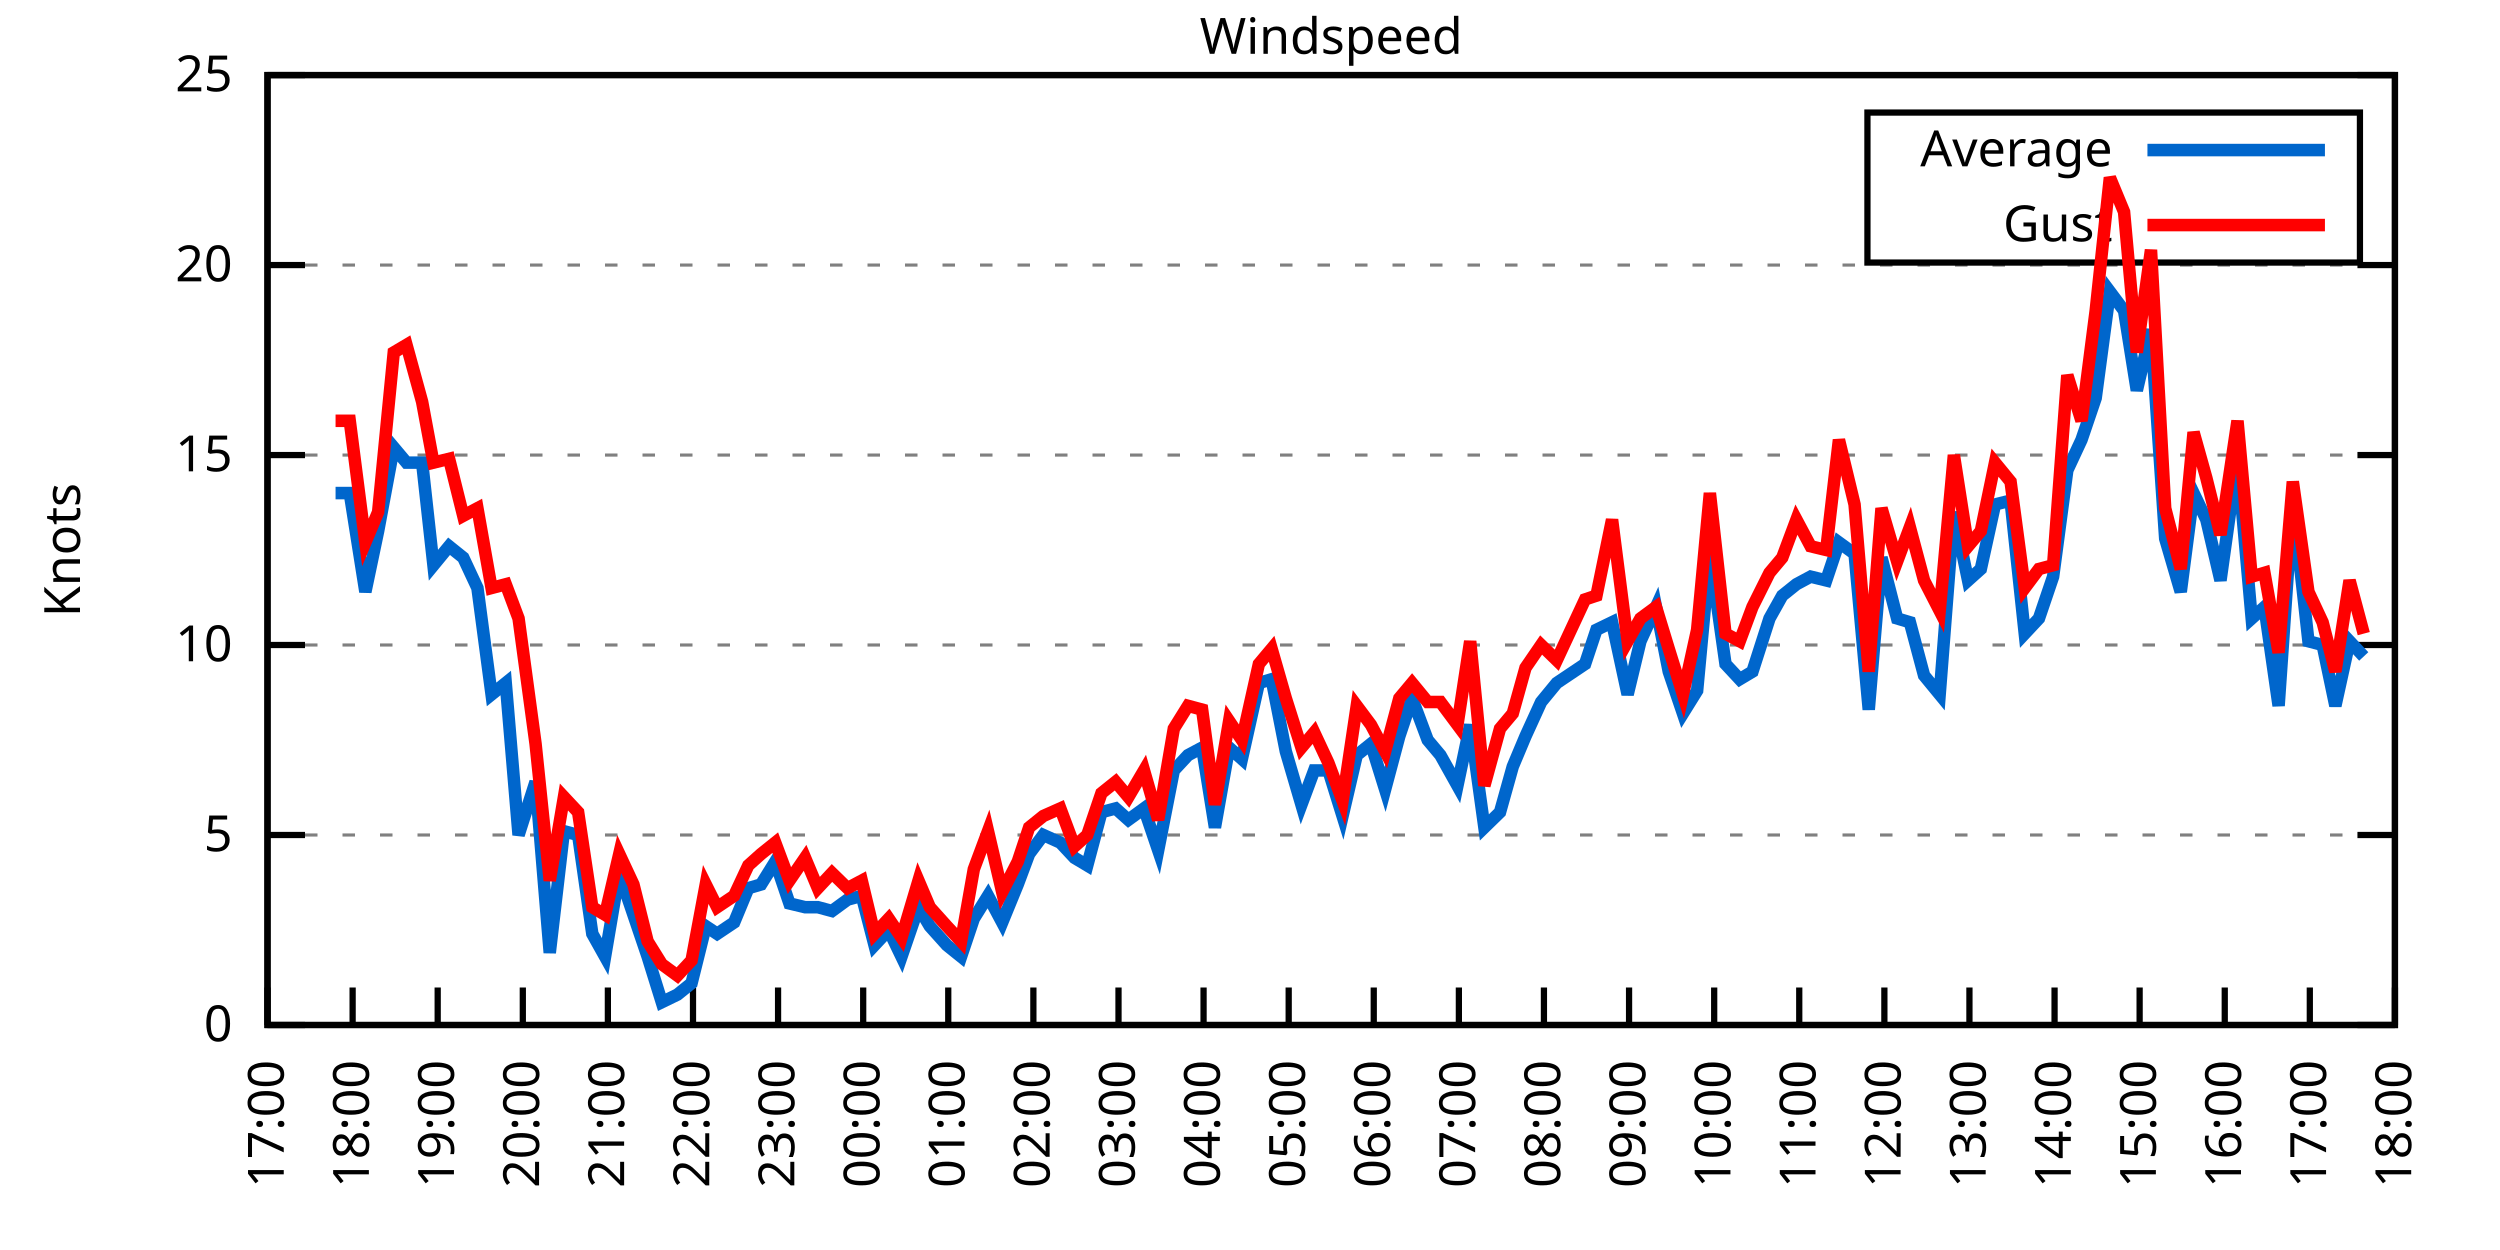
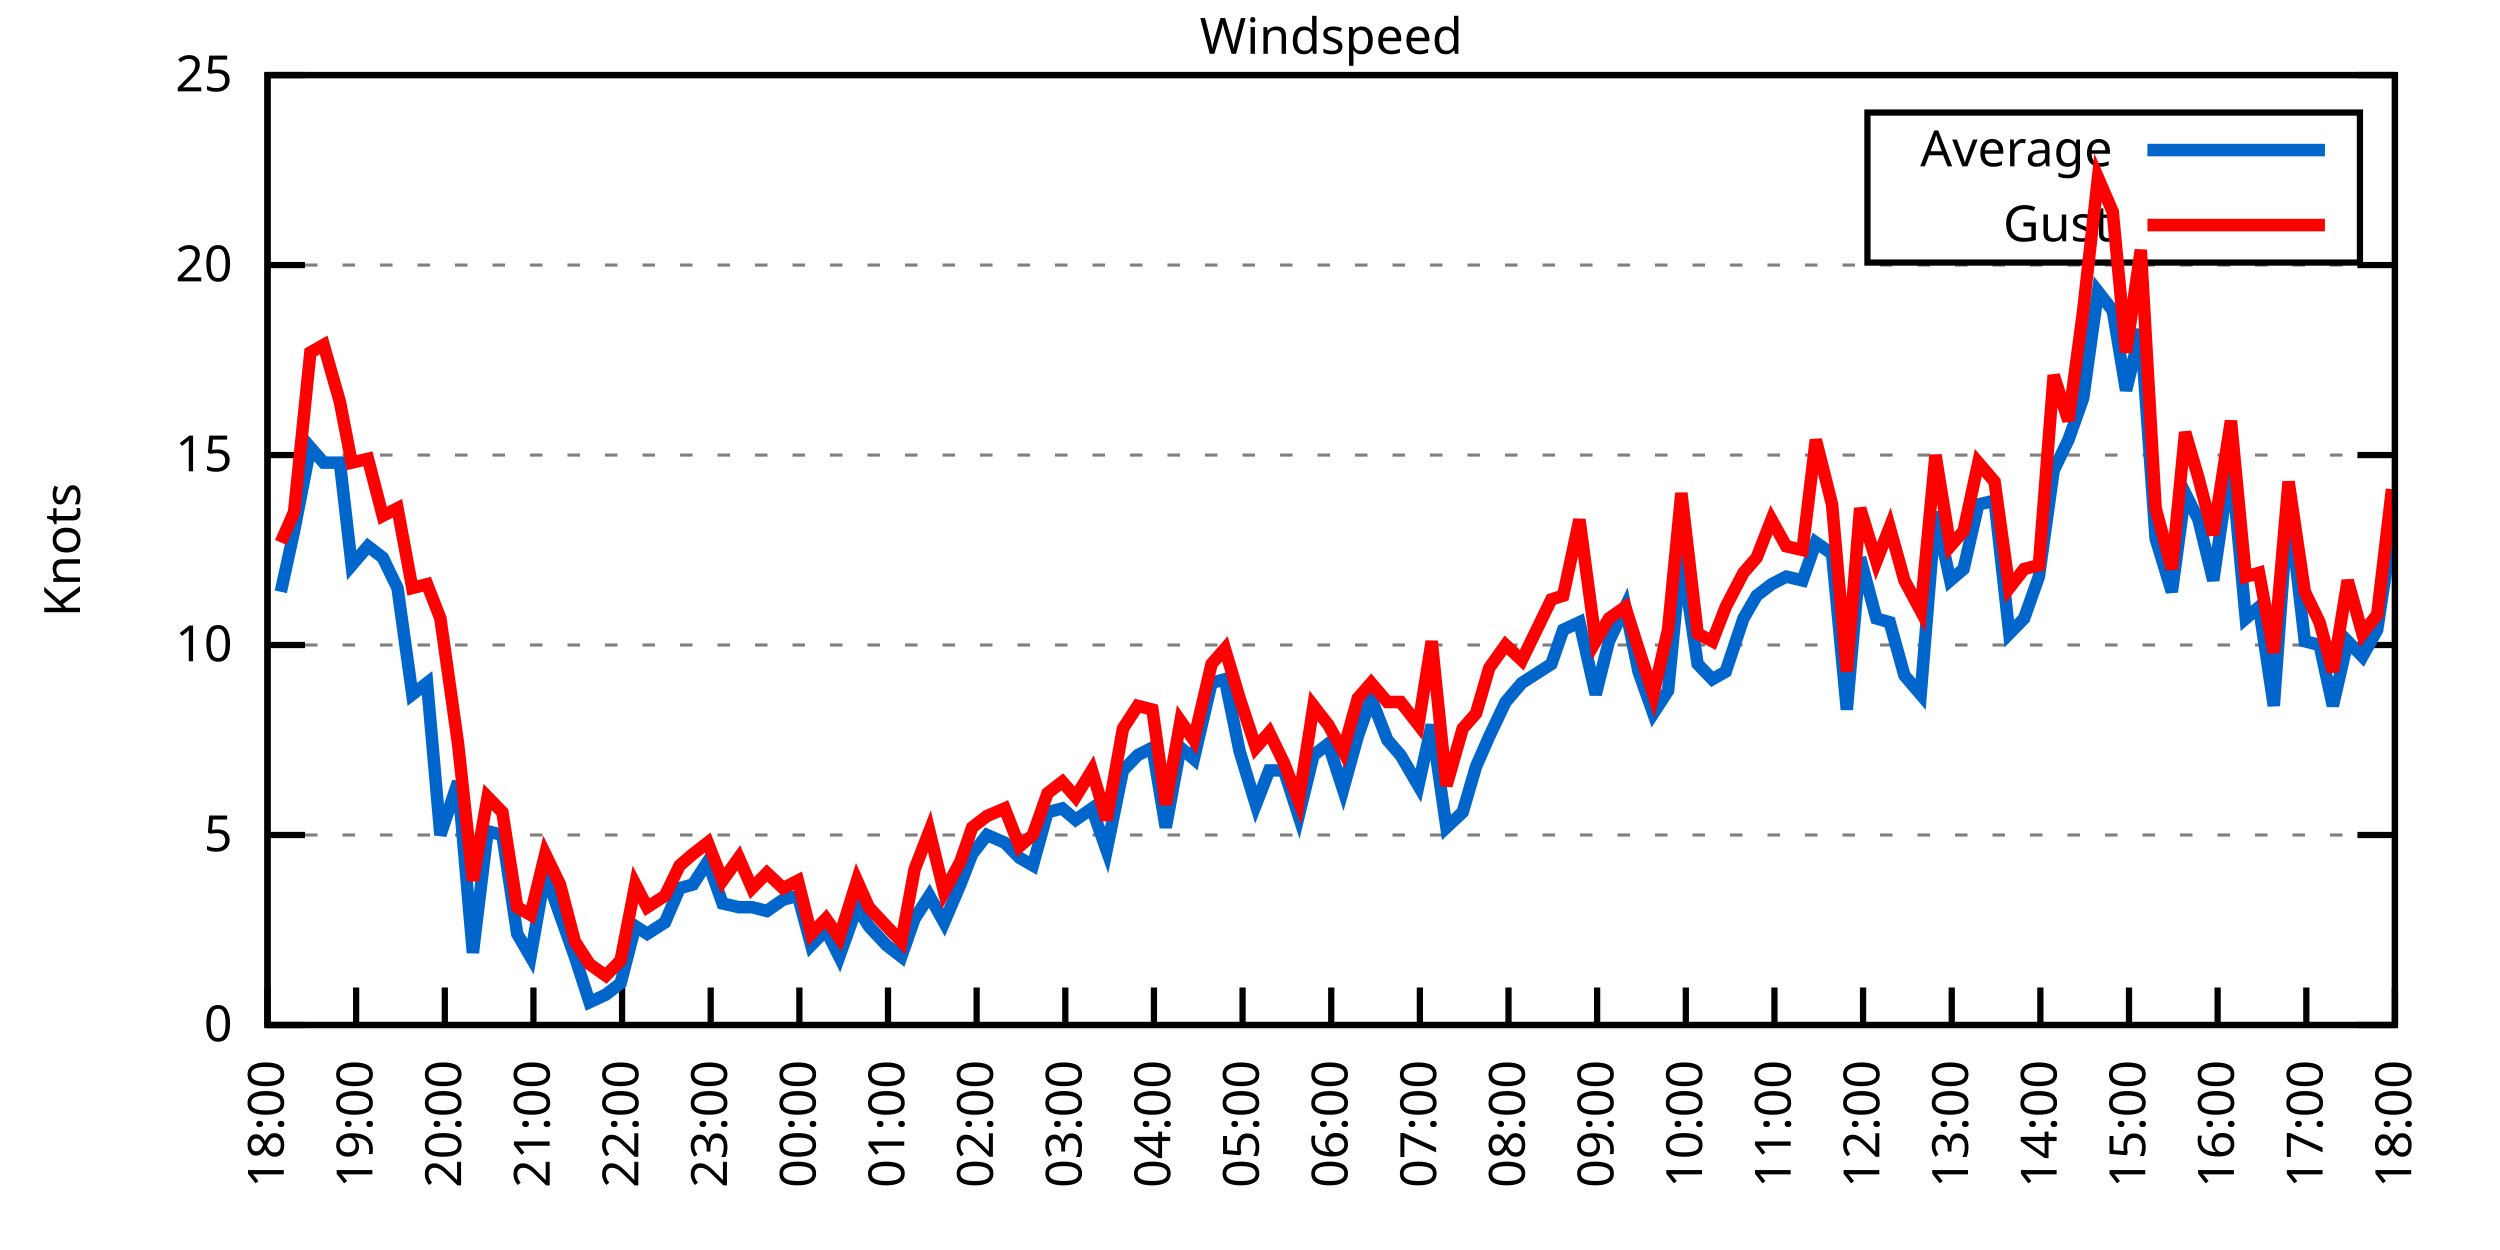
<svg xmlns="http://www.w3.org/2000/svg" xmlns:xlink="http://www.w3.org/1999/xlink" width="400" height="200" viewBox="0 0 400 200">
  <g id="gnuplot_canvas">
    <rect x="0" y="0" width="400" height="200" fill="none" />
    <defs>
      <circle id="gpDot" r="0.5" stroke-width="0.5" stroke="currentColor" />
      <path id="gpPt0" stroke-width="0.333" stroke="currentColor" d="M-1,0 h2 M0,-1 v2" />
      <path id="gpPt1" stroke-width="0.333" stroke="currentColor" d="M-1,-1 L1,1 M1,-1 L-1,1" />
      <path id="gpPt2" stroke-width="0.333" stroke="currentColor" d="M-1,0 L1,0 M0,-1 L0,1 M-1,-1 L1,1 M-1,1 L1,-1" />
      <rect id="gpPt3" stroke-width="0.333" stroke="currentColor" x="-1" y="-1" width="2" height="2" />
      <rect id="gpPt4" stroke-width="0.333" stroke="currentColor" fill="currentColor" x="-1" y="-1" width="2" height="2" />
      <circle id="gpPt5" stroke-width="0.333" stroke="currentColor" cx="0" cy="0" r="1" />
      <use xlink:href="#gpPt5" id="gpPt6" fill="currentColor" stroke="none" />
      <path id="gpPt7" stroke-width="0.333" stroke="currentColor" d="M0,-1.33 L-1.33,0.67 L1.33,0.67 z" />
      <use xlink:href="#gpPt7" id="gpPt8" fill="currentColor" stroke="none" />
      <use xlink:href="#gpPt7" id="gpPt9" stroke="currentColor" transform="rotate(180)" />
      <use xlink:href="#gpPt9" id="gpPt10" fill="currentColor" stroke="none" />
      <use xlink:href="#gpPt3" id="gpPt11" stroke="currentColor" transform="rotate(45)" />
      <use xlink:href="#gpPt11" id="gpPt12" fill="currentColor" stroke="none" />
      <path id="gpPt13" stroke-width="0.333" stroke="currentColor" d="M0,1.330 L1.265,0.411 L0.782,-1.067 L-0.782,-1.076 L-1.265,0.411 z" />
      <use xlink:href="#gpPt13" id="gpPt14" fill="currentColor" stroke="none" />
      <filter id="textbox" filterUnits="objectBoundingBox" x="0" y="0" height="1" width="1">
        <feFlood flood-color="white" flood-opacity="1" result="bgnd" />
        <feComposite in="SourceGraphic" in2="bgnd" operator="atop" />
      </filter>
      <filter id="greybox" filterUnits="objectBoundingBox" x="0" y="0" height="1" width="1">
        <feFlood flood-color="lightgrey" flood-opacity="1" result="grey" />
        <feComposite in="SourceGraphic" in2="grey" operator="atop" />
      </filter>
    </defs>
    <g fill="none" color="white" stroke="currentColor" stroke-width="1.00" stroke-linecap="butt" stroke-linejoin="miter">
</g>
    <g fill="none" color="black" stroke="currentColor" stroke-width="1.00" stroke-linecap="butt" stroke-linejoin="miter">
      <g stroke="none" shape-rendering="crispEdges">
        <polygon fill="rgb(255, 255, 255)" points="42.80,164.00 383.18,164.00 383.18,12.02 42.80,12.02 " />
      </g>
    </g>
    <g fill="none" color="black" stroke="currentColor" stroke-width="1.00" stroke-linecap="butt" stroke-linejoin="miter">
</g>
    <g fill="none" color="black" stroke="black" stroke-width="0.50" stroke-linecap="butt" stroke-linejoin="miter">
</g>
    <g fill="none" color="gray" stroke="currentColor" stroke-width="0.50" stroke-linecap="butt" stroke-linejoin="miter">
      <path stroke="gray" stroke-dasharray="2,4" class="gridline" d="M42.80,164.00 L383.19,164.00  " />
    </g>
    <g fill="none" color="gray" stroke="gray" stroke-width="1.00" stroke-linecap="butt" stroke-linejoin="miter">
</g>
    <g fill="none" color="black" stroke="currentColor" stroke-width="1.00" stroke-linecap="butt" stroke-linejoin="miter">
      <path stroke="black" d="M42.80,164.00 L48.80,164.00 M383.19,164.00 L377.19,164.00  " />
      <g transform="translate(37.20,166.60)" stroke="none" fill="black" font-family="Sans" font-size="8.00" text-anchor="end">
        <text>
          <tspan font-family="Sans"> 0</tspan>
        </text>
      </g>
    </g>
    <g fill="none" color="black" stroke="currentColor" stroke-width="1.00" stroke-linecap="butt" stroke-linejoin="miter">
</g>
    <g fill="none" color="black" stroke="black" stroke-width="0.50" stroke-linecap="butt" stroke-linejoin="miter">
</g>
    <g fill="none" color="gray" stroke="currentColor" stroke-width="0.50" stroke-linecap="butt" stroke-linejoin="miter">
      <path stroke="gray" stroke-dasharray="2,4" class="gridline" d="M42.80,133.60 L383.19,133.60  " />
    </g>
    <g fill="none" color="gray" stroke="gray" stroke-width="1.00" stroke-linecap="butt" stroke-linejoin="miter">
</g>
    <g fill="none" color="black" stroke="currentColor" stroke-width="1.00" stroke-linecap="butt" stroke-linejoin="miter">
      <path stroke="black" d="M42.80,133.60 L48.80,133.60 M383.19,133.60 L377.19,133.60  " />
      <g transform="translate(37.20,136.20)" stroke="none" fill="black" font-family="Sans" font-size="8.00" text-anchor="end">
        <text>
          <tspan font-family="Sans"> 5</tspan>
        </text>
      </g>
    </g>
    <g fill="none" color="black" stroke="currentColor" stroke-width="1.00" stroke-linecap="butt" stroke-linejoin="miter">
</g>
    <g fill="none" color="black" stroke="black" stroke-width="0.50" stroke-linecap="butt" stroke-linejoin="miter">
</g>
    <g fill="none" color="gray" stroke="currentColor" stroke-width="0.50" stroke-linecap="butt" stroke-linejoin="miter">
      <path stroke="gray" stroke-dasharray="2,4" class="gridline" d="M42.80,103.20 L383.19,103.20  " />
    </g>
    <g fill="none" color="gray" stroke="gray" stroke-width="1.00" stroke-linecap="butt" stroke-linejoin="miter">
</g>
    <g fill="none" color="black" stroke="currentColor" stroke-width="1.00" stroke-linecap="butt" stroke-linejoin="miter">
      <path stroke="black" d="M42.80,103.20 L48.80,103.20 M383.19,103.20 L377.19,103.20  " />
      <g transform="translate(37.20,105.80)" stroke="none" fill="black" font-family="Sans" font-size="8.00" text-anchor="end">
        <text>
          <tspan font-family="Sans"> 10</tspan>
        </text>
      </g>
    </g>
    <g fill="none" color="black" stroke="currentColor" stroke-width="1.00" stroke-linecap="butt" stroke-linejoin="miter">
</g>
    <g fill="none" color="black" stroke="black" stroke-width="0.50" stroke-linecap="butt" stroke-linejoin="miter">
</g>
    <g fill="none" color="gray" stroke="currentColor" stroke-width="0.50" stroke-linecap="butt" stroke-linejoin="miter">
      <path stroke="gray" stroke-dasharray="2,4" class="gridline" d="M42.80,72.81 L383.19,72.81  " />
    </g>
    <g fill="none" color="gray" stroke="gray" stroke-width="1.00" stroke-linecap="butt" stroke-linejoin="miter">
</g>
    <g fill="none" color="black" stroke="currentColor" stroke-width="1.00" stroke-linecap="butt" stroke-linejoin="miter">
      <path stroke="black" d="M42.80,72.81 L48.80,72.81 M383.19,72.81 L377.19,72.81  " />
      <g transform="translate(37.20,75.41)" stroke="none" fill="black" font-family="Sans" font-size="8.00" text-anchor="end">
        <text>
          <tspan font-family="Sans"> 15</tspan>
        </text>
      </g>
    </g>
    <g fill="none" color="black" stroke="currentColor" stroke-width="1.00" stroke-linecap="butt" stroke-linejoin="miter">
</g>
    <g fill="none" color="black" stroke="black" stroke-width="0.50" stroke-linecap="butt" stroke-linejoin="miter">
</g>
    <g fill="none" color="gray" stroke="currentColor" stroke-width="0.50" stroke-linecap="butt" stroke-linejoin="miter">
      <path stroke="gray" stroke-dasharray="2,4" class="gridline" d="M42.80,42.41 L383.19,42.41  " />
    </g>
    <g fill="none" color="gray" stroke="gray" stroke-width="1.00" stroke-linecap="butt" stroke-linejoin="miter">
</g>
    <g fill="none" color="black" stroke="currentColor" stroke-width="1.00" stroke-linecap="butt" stroke-linejoin="miter">
      <path stroke="black" d="M42.80,42.41 L48.80,42.41 M383.19,42.41 L377.19,42.41  " />
      <g transform="translate(37.20,45.01)" stroke="none" fill="black" font-family="Sans" font-size="8.00" text-anchor="end">
        <text>
          <tspan font-family="Sans"> 20</tspan>
        </text>
      </g>
    </g>
    <g fill="none" color="black" stroke="currentColor" stroke-width="1.00" stroke-linecap="butt" stroke-linejoin="miter">
</g>
    <g fill="none" color="black" stroke="black" stroke-width="0.50" stroke-linecap="butt" stroke-linejoin="miter">
</g>
    <g fill="none" color="gray" stroke="currentColor" stroke-width="0.50" stroke-linecap="butt" stroke-linejoin="miter">
      <path stroke="gray" stroke-dasharray="2,4" class="gridline" d="M42.80,12.01 L383.19,12.01  " />
    </g>
    <g fill="none" color="gray" stroke="gray" stroke-width="1.00" stroke-linecap="butt" stroke-linejoin="miter">
</g>
    <g fill="none" color="black" stroke="currentColor" stroke-width="1.00" stroke-linecap="butt" stroke-linejoin="miter">
      <path stroke="black" d="M42.80,12.01 L48.80,12.01 M383.19,12.01 L377.19,12.01  " />
      <g transform="translate(37.20,14.61)" stroke="none" fill="black" font-family="Sans" font-size="8.00" text-anchor="end">
        <text>
          <tspan font-family="Sans"> 25</tspan>
        </text>
      </g>
    </g>
    <g fill="none" color="black" stroke="currentColor" stroke-width="1.00" stroke-linecap="butt" stroke-linejoin="miter">
      <path stroke="black" d="M42.80,164.00 L42.80,158.00  " />
      <g transform="translate(45.40,169.60) rotate(270.00)" stroke="none" fill="black" font-family="Sans" font-size="8.00" text-anchor="end">
        <text>
-           <tspan font-family="Sans">17:00</tspan>
-         </text>
-       </g>
-     </g>
-     <g fill="none" color="black" stroke="currentColor" stroke-width="1.00" stroke-linecap="butt" stroke-linejoin="miter">
-       <path stroke="black" d="M56.42,164.00 L56.42,158.00  " />
-       <g transform="translate(59.02,169.60) rotate(270.00)" stroke="none" fill="black" font-family="Sans" font-size="8.00" text-anchor="end">
-         <text>
          <tspan font-family="Sans">18:00</tspan>
        </text>
      </g>
    </g>
    <g fill="none" color="black" stroke="currentColor" stroke-width="1.00" stroke-linecap="butt" stroke-linejoin="miter">
-       <path stroke="black" d="M70.03,164.00 L70.03,158.00  " />
-       <g transform="translate(72.63,169.60) rotate(270.00)" stroke="none" fill="black" font-family="Sans" font-size="8.00" text-anchor="end">
+       <path stroke="black" d="M56.98,164.00 L56.98,158.00  " />
+       <g transform="translate(59.58,169.60) rotate(270.00)" stroke="none" fill="black" font-family="Sans" font-size="8.00" text-anchor="end">
        <text>
          <tspan font-family="Sans">19:00</tspan>
        </text>
      </g>
    </g>
    <g fill="none" color="black" stroke="currentColor" stroke-width="1.00" stroke-linecap="butt" stroke-linejoin="miter">
-       <path stroke="black" d="M83.65,164.00 L83.65,158.00  " />
-       <g transform="translate(86.25,169.60) rotate(270.00)" stroke="none" fill="black" font-family="Sans" font-size="8.00" text-anchor="end">
+       <path stroke="black" d="M71.17,164.00 L71.17,158.00  " />
+       <g transform="translate(73.77,169.60) rotate(270.00)" stroke="none" fill="black" font-family="Sans" font-size="8.00" text-anchor="end">
        <text>
          <tspan font-family="Sans">20:00</tspan>
        </text>
      </g>
    </g>
    <g fill="none" color="black" stroke="currentColor" stroke-width="1.00" stroke-linecap="butt" stroke-linejoin="miter">
-       <path stroke="black" d="M97.26,164.00 L97.26,158.00  " />
-       <g transform="translate(99.86,169.60) rotate(270.00)" stroke="none" fill="black" font-family="Sans" font-size="8.00" text-anchor="end">
+       <path stroke="black" d="M85.35,164.00 L85.35,158.00  " />
+       <g transform="translate(87.95,169.60) rotate(270.00)" stroke="none" fill="black" font-family="Sans" font-size="8.00" text-anchor="end">
        <text>
          <tspan font-family="Sans">21:00</tspan>
        </text>
      </g>
    </g>
    <g fill="none" color="black" stroke="currentColor" stroke-width="1.00" stroke-linecap="butt" stroke-linejoin="miter">
-       <path stroke="black" d="M110.88,164.00 L110.88,158.00  " />
-       <g transform="translate(113.48,169.60) rotate(270.00)" stroke="none" fill="black" font-family="Sans" font-size="8.00" text-anchor="end">
+       <path stroke="black" d="M99.53,164.00 L99.53,158.00  " />
+       <g transform="translate(102.13,169.60) rotate(270.00)" stroke="none" fill="black" font-family="Sans" font-size="8.00" text-anchor="end">
        <text>
          <tspan font-family="Sans">22:00</tspan>
        </text>
      </g>
    </g>
    <g fill="none" color="black" stroke="currentColor" stroke-width="1.00" stroke-linecap="butt" stroke-linejoin="miter">
-       <path stroke="black" d="M124.49,164.00 L124.49,158.00  " />
-       <g transform="translate(127.09,169.60) rotate(270.00)" stroke="none" fill="black" font-family="Sans" font-size="8.00" text-anchor="end">
+       <path stroke="black" d="M113.71,164.00 L113.71,158.00  " />
+       <g transform="translate(116.31,169.60) rotate(270.00)" stroke="none" fill="black" font-family="Sans" font-size="8.00" text-anchor="end">
        <text>
          <tspan font-family="Sans">23:00</tspan>
        </text>
      </g>
    </g>
    <g fill="none" color="black" stroke="currentColor" stroke-width="1.00" stroke-linecap="butt" stroke-linejoin="miter">
-       <path stroke="black" d="M138.11,164.00 L138.11,158.00  " />
-       <g transform="translate(140.71,169.60) rotate(270.00)" stroke="none" fill="black" font-family="Sans" font-size="8.00" text-anchor="end">
+       <path stroke="black" d="M127.90,164.00 L127.90,158.00  " />
+       <g transform="translate(130.50,169.60) rotate(270.00)" stroke="none" fill="black" font-family="Sans" font-size="8.00" text-anchor="end">
        <text>
          <tspan font-family="Sans">00:00</tspan>
        </text>
      </g>
    </g>
    <g fill="none" color="black" stroke="currentColor" stroke-width="1.00" stroke-linecap="butt" stroke-linejoin="miter">
-       <path stroke="black" d="M151.72,164.00 L151.72,158.00  " />
-       <g transform="translate(154.32,169.60) rotate(270.00)" stroke="none" fill="black" font-family="Sans" font-size="8.00" text-anchor="end">
+       <path stroke="black" d="M142.08,164.00 L142.08,158.00  " />
+       <g transform="translate(144.68,169.60) rotate(270.00)" stroke="none" fill="black" font-family="Sans" font-size="8.00" text-anchor="end">
        <text>
          <tspan font-family="Sans">01:00</tspan>
        </text>
      </g>
    </g>
    <g fill="none" color="black" stroke="currentColor" stroke-width="1.00" stroke-linecap="butt" stroke-linejoin="miter">
-       <path stroke="black" d="M165.34,164.00 L165.34,158.00  " />
-       <g transform="translate(167.94,169.60) rotate(270.00)" stroke="none" fill="black" font-family="Sans" font-size="8.00" text-anchor="end">
+       <path stroke="black" d="M156.26,164.00 L156.26,158.00  " />
+       <g transform="translate(158.86,169.60) rotate(270.00)" stroke="none" fill="black" font-family="Sans" font-size="8.00" text-anchor="end">
        <text>
          <tspan font-family="Sans">02:00</tspan>
        </text>
      </g>
    </g>
    <g fill="none" color="black" stroke="currentColor" stroke-width="1.00" stroke-linecap="butt" stroke-linejoin="miter">
-       <path stroke="black" d="M178.96,164.00 L178.96,158.00  " />
-       <g transform="translate(181.56,169.60) rotate(270.00)" stroke="none" fill="black" font-family="Sans" font-size="8.00" text-anchor="end">
+       <path stroke="black" d="M170.45,164.00 L170.45,158.00  " />
+       <g transform="translate(173.05,169.60) rotate(270.00)" stroke="none" fill="black" font-family="Sans" font-size="8.00" text-anchor="end">
        <text>
          <tspan font-family="Sans">03:00</tspan>
        </text>
      </g>
    </g>
    <g fill="none" color="black" stroke="currentColor" stroke-width="1.00" stroke-linecap="butt" stroke-linejoin="miter">
-       <path stroke="black" d="M192.57,164.00 L192.57,158.00  " />
-       <g transform="translate(195.17,169.60) rotate(270.00)" stroke="none" fill="black" font-family="Sans" font-size="8.00" text-anchor="end">
+       <path stroke="black" d="M184.63,164.00 L184.63,158.00  " />
+       <g transform="translate(187.23,169.60) rotate(270.00)" stroke="none" fill="black" font-family="Sans" font-size="8.00" text-anchor="end">
        <text>
          <tspan font-family="Sans">04:00</tspan>
        </text>
      </g>
    </g>
    <g fill="none" color="black" stroke="currentColor" stroke-width="1.00" stroke-linecap="butt" stroke-linejoin="miter">
-       <path stroke="black" d="M206.19,164.00 L206.19,158.00  " />
-       <g transform="translate(208.79,169.60) rotate(270.00)" stroke="none" fill="black" font-family="Sans" font-size="8.00" text-anchor="end">
+       <path stroke="black" d="M198.81,164.00 L198.81,158.00  " />
+       <g transform="translate(201.41,169.60) rotate(270.00)" stroke="none" fill="black" font-family="Sans" font-size="8.00" text-anchor="end">
        <text>
          <tspan font-family="Sans">05:00</tspan>
        </text>
      </g>
    </g>
    <g fill="none" color="black" stroke="currentColor" stroke-width="1.00" stroke-linecap="butt" stroke-linejoin="miter">
-       <path stroke="black" d="M219.80,164.00 L219.80,158.00  " />
-       <g transform="translate(222.40,169.60) rotate(270.00)" stroke="none" fill="black" font-family="Sans" font-size="8.00" text-anchor="end">
+       <path stroke="black" d="M213.00,164.00 L213.00,158.00  " />
+       <g transform="translate(215.60,169.60) rotate(270.00)" stroke="none" fill="black" font-family="Sans" font-size="8.00" text-anchor="end">
        <text>
          <tspan font-family="Sans">06:00</tspan>
        </text>
      </g>
    </g>
    <g fill="none" color="black" stroke="currentColor" stroke-width="1.00" stroke-linecap="butt" stroke-linejoin="miter">
-       <path stroke="black" d="M233.42,164.00 L233.42,158.00  " />
-       <g transform="translate(236.02,169.60) rotate(270.00)" stroke="none" fill="black" font-family="Sans" font-size="8.00" text-anchor="end">
+       <path stroke="black" d="M227.18,164.00 L227.18,158.00  " />
+       <g transform="translate(229.78,169.60) rotate(270.00)" stroke="none" fill="black" font-family="Sans" font-size="8.00" text-anchor="end">
        <text>
          <tspan font-family="Sans">07:00</tspan>
        </text>
      </g>
    </g>
    <g fill="none" color="black" stroke="currentColor" stroke-width="1.00" stroke-linecap="butt" stroke-linejoin="miter">
-       <path stroke="black" d="M247.03,164.00 L247.03,158.00  " />
-       <g transform="translate(249.63,169.60) rotate(270.00)" stroke="none" fill="black" font-family="Sans" font-size="8.00" text-anchor="end">
+       <path stroke="black" d="M241.36,164.00 L241.36,158.00  " />
+       <g transform="translate(243.96,169.60) rotate(270.00)" stroke="none" fill="black" font-family="Sans" font-size="8.00" text-anchor="end">
        <text>
          <tspan font-family="Sans">08:00</tspan>
        </text>
      </g>
    </g>
    <g fill="none" color="black" stroke="currentColor" stroke-width="1.00" stroke-linecap="butt" stroke-linejoin="miter">
-       <path stroke="black" d="M260.65,164.00 L260.65,158.00  " />
-       <g transform="translate(263.25,169.60) rotate(270.00)" stroke="none" fill="black" font-family="Sans" font-size="8.00" text-anchor="end">
+       <path stroke="black" d="M255.54,164.00 L255.54,158.00  " />
+       <g transform="translate(258.14,169.60) rotate(270.00)" stroke="none" fill="black" font-family="Sans" font-size="8.00" text-anchor="end">
        <text>
          <tspan font-family="Sans">09:00</tspan>
        </text>
      </g>
    </g>
    <g fill="none" color="black" stroke="currentColor" stroke-width="1.00" stroke-linecap="butt" stroke-linejoin="miter">
-       <path stroke="black" d="M274.27,164.00 L274.27,158.00  " />
-       <g transform="translate(276.87,169.60) rotate(270.00)" stroke="none" fill="black" font-family="Sans" font-size="8.00" text-anchor="end">
+       <path stroke="black" d="M269.73,164.00 L269.73,158.00  " />
+       <g transform="translate(272.33,169.60) rotate(270.00)" stroke="none" fill="black" font-family="Sans" font-size="8.00" text-anchor="end">
        <text>
          <tspan font-family="Sans">10:00</tspan>
        </text>
      </g>
    </g>
    <g fill="none" color="black" stroke="currentColor" stroke-width="1.00" stroke-linecap="butt" stroke-linejoin="miter">
-       <path stroke="black" d="M287.88,164.00 L287.88,158.00  " />
-       <g transform="translate(290.48,169.60) rotate(270.00)" stroke="none" fill="black" font-family="Sans" font-size="8.00" text-anchor="end">
+       <path stroke="black" d="M283.91,164.00 L283.91,158.00  " />
+       <g transform="translate(286.51,169.60) rotate(270.00)" stroke="none" fill="black" font-family="Sans" font-size="8.00" text-anchor="end">
        <text>
          <tspan font-family="Sans">11:00</tspan>
        </text>
      </g>
    </g>
    <g fill="none" color="black" stroke="currentColor" stroke-width="1.00" stroke-linecap="butt" stroke-linejoin="miter">
-       <path stroke="black" d="M301.50,164.00 L301.50,158.00  " />
-       <g transform="translate(304.10,169.60) rotate(270.00)" stroke="none" fill="black" font-family="Sans" font-size="8.00" text-anchor="end">
+       <path stroke="black" d="M298.09,164.00 L298.09,158.00  " />
+       <g transform="translate(300.69,169.60) rotate(270.00)" stroke="none" fill="black" font-family="Sans" font-size="8.00" text-anchor="end">
        <text>
          <tspan font-family="Sans">12:00</tspan>
        </text>
      </g>
    </g>
    <g fill="none" color="black" stroke="currentColor" stroke-width="1.00" stroke-linecap="butt" stroke-linejoin="miter">
-       <path stroke="black" d="M315.11,164.00 L315.11,158.00  " />
-       <g transform="translate(317.71,169.60) rotate(270.00)" stroke="none" fill="black" font-family="Sans" font-size="8.00" text-anchor="end">
+       <path stroke="black" d="M312.28,164.00 L312.28,158.00  " />
+       <g transform="translate(314.88,169.60) rotate(270.00)" stroke="none" fill="black" font-family="Sans" font-size="8.00" text-anchor="end">
        <text>
          <tspan font-family="Sans">13:00</tspan>
        </text>
      </g>
    </g>
    <g fill="none" color="black" stroke="currentColor" stroke-width="1.00" stroke-linecap="butt" stroke-linejoin="miter">
-       <path stroke="black" d="M328.73,164.00 L328.73,158.00  " />
-       <g transform="translate(331.33,169.60) rotate(270.00)" stroke="none" fill="black" font-family="Sans" font-size="8.00" text-anchor="end">
+       <path stroke="black" d="M326.46,164.00 L326.46,158.00  " />
+       <g transform="translate(329.06,169.60) rotate(270.00)" stroke="none" fill="black" font-family="Sans" font-size="8.00" text-anchor="end">
        <text>
          <tspan font-family="Sans">14:00</tspan>
        </text>
      </g>
    </g>
    <g fill="none" color="black" stroke="currentColor" stroke-width="1.00" stroke-linecap="butt" stroke-linejoin="miter">
-       <path stroke="black" d="M342.34,164.00 L342.34,158.00  " />
-       <g transform="translate(344.94,169.60) rotate(270.00)" stroke="none" fill="black" font-family="Sans" font-size="8.00" text-anchor="end">
+       <path stroke="black" d="M340.64,164.00 L340.64,158.00  " />
+       <g transform="translate(343.24,169.60) rotate(270.00)" stroke="none" fill="black" font-family="Sans" font-size="8.00" text-anchor="end">
        <text>
          <tspan font-family="Sans">15:00</tspan>
        </text>
      </g>
    </g>
    <g fill="none" color="black" stroke="currentColor" stroke-width="1.00" stroke-linecap="butt" stroke-linejoin="miter">
-       <path stroke="black" d="M355.96,164.00 L355.96,158.00  " />
-       <g transform="translate(358.56,169.60) rotate(270.00)" stroke="none" fill="black" font-family="Sans" font-size="8.00" text-anchor="end">
+       <path stroke="black" d="M354.82,164.00 L354.82,158.00  " />
+       <g transform="translate(357.42,169.60) rotate(270.00)" stroke="none" fill="black" font-family="Sans" font-size="8.00" text-anchor="end">
        <text>
          <tspan font-family="Sans">16:00</tspan>
        </text>
      </g>
    </g>
    <g fill="none" color="black" stroke="currentColor" stroke-width="1.00" stroke-linecap="butt" stroke-linejoin="miter">
-       <path stroke="black" d="M369.57,164.00 L369.57,158.00  " />
-       <g transform="translate(372.17,169.60) rotate(270.00)" stroke="none" fill="black" font-family="Sans" font-size="8.00" text-anchor="end">
+       <path stroke="black" d="M369.01,164.00 L369.01,158.00  " />
+       <g transform="translate(371.61,169.60) rotate(270.00)" stroke="none" fill="black" font-family="Sans" font-size="8.00" text-anchor="end">
        <text>
          <tspan font-family="Sans">17:00</tspan>
        </text>
      </g>
    </g>
    <g fill="none" color="black" stroke="currentColor" stroke-width="1.00" stroke-linecap="butt" stroke-linejoin="miter">
      <path stroke="black" d="M383.19,164.00 L383.19,158.00  " />
      <g transform="translate(385.79,169.60) rotate(270.00)" stroke="none" fill="black" font-family="Sans" font-size="8.00" text-anchor="end">
        <text>
          <tspan font-family="Sans">18:00</tspan>
        </text>
      </g>
    </g>
    <g fill="none" color="black" stroke="currentColor" stroke-width="1.00" stroke-linecap="butt" stroke-linejoin="miter">
</g>
    <g fill="none" color="black" stroke="currentColor" stroke-width="1.00" stroke-linecap="butt" stroke-linejoin="miter">
      <path stroke="black" d="M42.80,12.01 L42.80,164.00 L383.19,164.00 L383.19,12.01 L42.80,12.01 Z  " />
    </g>
    <g fill="none" color="black" stroke="currentColor" stroke-width="1.00" stroke-linecap="butt" stroke-linejoin="miter">
</g>
    <g fill="none" color="black" stroke="currentColor" stroke-width="1.00" stroke-linecap="butt" stroke-linejoin="miter">
      <path stroke="black" d="M298.79,42.01 L298.79,18.01 L377.59,18.01 L377.59,42.01 L298.79,42.01 Z  " />
    </g>
    <g id="Windspeed_plot_1">
      <g fill="none" color="white" stroke="black" stroke-width="2.00" stroke-linecap="butt" stroke-linejoin="miter">
</g>
      <g fill="none" color="black" stroke="currentColor" stroke-width="2.00" stroke-linecap="butt" stroke-linejoin="miter">
        <g transform="translate(337.99,26.61)" stroke="none" fill="black" font-family="Sans" font-size="8.00" text-anchor="end">
          <text>
            <tspan font-family="Sans">Average</tspan>
          </text>
        </g>
      </g>
      <g fill="none" color="black" stroke="currentColor" stroke-width="2.00" stroke-linecap="butt" stroke-linejoin="miter">
-         <path stroke="rgb(  0, 102, 204)" d="M343.59,24.01 L371.99,24.01 M53.69,78.89 L55.96,78.89 L58.46,94.69 L60.50,84.97 L63.00,71.59 L65.04,74.02   L67.54,74.02 L69.35,90.44 L71.85,87.40 L74.12,89.22 L76.39,94.08 L78.65,111.11 L80.92,109.28 L82.97,133.60   L85.69,125.09 L87.96,152.45 L90.23,132.99 L92.50,133.60 L94.77,149.41 L96.81,153.06 L99.08,139.68 L101.35,146.37   L103.62,153.06 L105.89,160.35 L108.38,159.14 L110.65,157.31 L112.92,148.19 L114.74,149.41 L117.46,147.59 L119.73,142.11   L121.77,141.51 L124.04,137.86 L126.31,144.55 L128.81,145.15 L130.85,145.15 L133.12,145.76 L135.61,143.94 L137.88,143.33   L139.92,151.23 L142.19,148.80 L144.24,153.06 L146.96,145.15 L148.77,148.19 L151.50,151.23 L153.77,153.06 L155.81,146.98   L158.08,143.33 L160.35,147.59 L162.84,141.51 L164.66,136.64 L166.93,133.60 L169.65,134.82 L171.92,137.25 L173.96,138.47   L176.23,129.95 L178.50,129.35 L180.54,131.17 L183.04,129.35 L185.31,136.03 L187.81,123.27 L190.08,120.83 L192.34,119.62   L194.39,132.39 L196.66,119.62 L198.70,121.44 L201.42,109.28 L203.46,108.68 L205.73,120.23 L208.23,128.74 L210.27,123.27   L212.54,123.27 L214.81,130.56 L217.08,120.83 L219.35,119.01 L221.62,126.31 L223.89,117.80 L225.93,111.72 L228.43,118.40   L230.47,120.83 L233.19,125.70 L235.23,115.97 L237.50,132.39 L240.00,129.95 L242.04,122.66 L244.08,117.80 L246.58,112.32   L249.08,109.28 L253.61,106.24 L255.43,100.77 L257.93,99.56 L260.42,111.11 L262.47,102.60 L264.96,97.12 L267.00,107.46   L269.27,114.15 L271.54,110.50 L273.58,88.61 L276.08,106.24 L278.35,108.68 L280.39,107.46 L283.12,98.95 L285.16,95.30   L287.43,93.48 L289.70,92.26 L292.19,92.87 L294.23,86.79 L296.73,88.61 L299.00,113.54 L301.04,89.22 L303.54,98.95   L305.58,99.56 L307.85,108.07 L310.35,111.11 L312.62,81.93 L314.89,92.87 L316.93,91.04 L319.20,80.71 L321.69,80.10   L323.96,101.38 L326.23,98.95 L328.50,92.26 L330.77,75.24 L333.04,70.37 L335.31,63.69 L337.58,46.66 L339.85,49.70   L341.89,62.47 L344.16,52.74 L346.43,86.18 L348.92,94.69 L350.97,78.89 L353.01,83.14 L355.28,92.87 L358.00,73.41   L360.27,98.95 L362.31,97.12 L364.58,112.93 L366.85,80.10 L369.35,102.60 L371.62,103.20 L373.66,112.93 L375.93,102.60   L378.20,105.03  " />
+         <path stroke="rgb(  0, 102, 204)" d="M343.59,24.01 L371.99,24.01 M44.93,94.69 L47.05,84.97 L49.66,71.59 L51.78,74.02 L54.38,74.02 L56.27,90.44   L58.87,87.40 L61.24,89.22 L63.60,94.08 L65.97,111.11 L68.33,109.28 L70.46,133.60 L73.29,125.09 L75.66,152.45   L78.02,132.99 L80.38,133.60 L82.75,149.41 L84.88,153.06 L87.24,139.68 L89.60,146.37 L91.97,153.06 L94.33,160.35   L96.93,159.14 L99.30,157.31 L101.66,148.19 L103.55,149.41 L106.39,147.59 L108.75,142.11 L110.88,141.51 L113.24,137.86   L115.61,144.55 L118.21,145.15 L120.33,145.15 L122.70,145.76 L125.30,143.94 L127.66,143.33 L129.79,151.23 L132.15,148.80   L134.28,153.06 L137.12,145.15 L139.01,148.19 L141.84,151.23 L144.21,153.06 L146.34,146.98 L148.70,143.33 L151.06,147.59   L153.66,141.51 L155.55,136.64 L157.92,133.60 L160.75,134.82 L163.12,137.25 L165.25,138.47 L167.61,129.95 L169.97,129.35   L172.10,131.17 L174.70,129.35 L177.06,136.03 L179.67,123.27 L182.03,120.83 L184.39,119.62 L186.52,132.39 L188.88,119.62   L191.01,121.44 L193.85,109.28 L195.98,108.68 L198.34,120.23 L200.94,128.74 L203.07,123.27 L205.43,123.27 L207.79,130.56   L210.16,120.83 L212.52,119.01 L214.89,126.31 L217.25,117.80 L219.38,111.72 L221.98,118.40 L224.10,120.83 L226.94,125.70   L229.07,115.97 L231.43,132.39 L234.03,129.95 L236.16,122.66 L238.29,117.80 L240.89,112.32 L243.49,109.28 L248.22,106.24   L250.11,100.77 L252.71,99.56 L255.31,111.11 L257.43,102.60 L260.04,97.12 L262.16,107.46 L264.53,114.15 L266.89,110.50   L269.02,88.61 L271.62,106.24 L273.98,108.68 L276.11,107.46 L278.95,98.95 L281.07,95.30 L283.44,93.48 L285.80,92.26   L288.40,92.87 L290.53,86.79 L293.13,88.61 L295.49,113.54 L297.62,89.22 L300.22,98.95 L302.35,99.56 L304.71,108.07   L307.31,111.11 L309.68,81.93 L312.04,92.87 L314.17,91.04 L316.53,80.71 L319.13,80.10 L321.49,101.38 L323.86,98.95   L326.22,92.26 L328.59,75.24 L330.95,70.37 L333.31,63.69 L335.68,46.66 L338.04,49.70 L340.17,62.47 L342.53,52.74   L344.90,86.18 L347.50,94.69 L349.62,78.89 L351.75,83.14 L354.12,92.87 L356.95,73.41 L359.32,98.95 L361.44,97.12   L363.81,112.93 L366.17,80.10 L368.77,102.60 L371.13,103.20 L373.26,112.93 L375.63,102.60 L377.99,105.03 L380.35,100.77   L382.72,84.97  " />
      </g>
    </g>
    <g id="Windspeed_plot_2">
      <g fill="none" color="black" stroke="currentColor" stroke-width="2.00" stroke-linecap="butt" stroke-linejoin="miter">
        <g transform="translate(337.99,38.61)" stroke="none" fill="black" font-family="Sans" font-size="8.00" text-anchor="end">
          <text>
            <tspan font-family="Sans">Gust</tspan>
          </text>
        </g>
      </g>
      <g fill="none" color="black" stroke="currentColor" stroke-width="2.00" stroke-linecap="butt" stroke-linejoin="miter">
-         <path stroke="rgb(255,   0,   0)" d="M343.59,36.01 L371.99,36.01 M53.69,67.33 L55.96,67.33 L58.46,86.79 L60.50,81.93 L63.00,56.39 L65.04,55.18   L67.54,64.29 L69.35,74.02 L71.85,73.41 L74.12,82.53 L76.39,81.32 L78.65,94.08 L80.92,93.48 L82.97,98.95   L85.69,119.01 L87.96,140.90 L90.23,127.52 L92.50,129.95 L94.77,145.15 L96.81,146.37 L99.08,136.64 L101.35,141.51   L103.62,150.62 L105.89,154.27 L108.38,156.10 L110.65,153.66 L112.92,141.51 L114.74,145.15 L117.46,143.33 L119.73,138.47   L121.77,136.64 L124.04,134.82 L126.31,140.90 L128.81,137.25 L130.85,142.11 L133.12,139.68 L135.61,142.11 L137.88,140.90   L139.92,149.41 L142.19,146.98 L144.24,150.02 L146.96,140.90 L148.77,145.15 L151.50,148.19 L153.77,150.62 L155.81,139.07   L158.08,132.99 L160.35,142.72 L162.84,137.86 L164.66,132.39 L166.93,130.56 L169.65,129.35 L171.92,135.43 L173.96,133.60   L176.23,126.91 L178.50,125.09 L180.54,127.52 L183.04,123.27 L185.31,131.17 L187.81,116.58 L190.08,112.93 L192.34,113.54   L194.39,128.74 L196.66,115.36 L198.70,118.40 L201.42,106.24 L203.46,103.81 L205.73,111.72 L208.23,119.62 L210.27,117.19   L212.54,122.05 L214.81,128.13 L217.08,112.93 L219.35,115.97 L221.62,120.23 L223.89,111.72 L225.93,109.28 L228.43,112.32   L230.47,112.32 L233.19,115.97 L235.23,102.60 L237.50,125.70 L240.00,116.58 L242.04,114.15 L244.08,106.85 L246.58,103.20   L249.08,105.64 L253.61,95.91 L255.43,95.30 L257.93,83.14 L260.42,102.60 L262.47,98.95 L264.96,97.12 L267.00,103.81   L269.27,111.11 L271.54,100.77 L273.58,78.89 L276.08,101.38 L278.35,102.60 L280.39,97.12 L283.12,91.65 L285.16,89.22   L287.43,83.14 L289.70,87.40 L292.19,88.00 L294.23,70.37 L296.73,80.71 L299.00,107.46 L301.04,81.32 L303.54,89.83   L305.58,84.36 L307.85,92.87 L310.35,97.73 L312.62,72.81 L314.89,87.40 L316.93,84.97 L319.20,74.02 L321.69,77.06   L323.96,94.08 L326.23,91.04 L328.50,90.44 L330.77,60.04 L333.04,67.33 L335.31,49.70 L337.58,28.42 L339.85,33.90   L341.89,56.39 L344.16,39.98 L346.43,81.32 L348.92,91.04 L350.97,69.16 L353.01,76.45 L355.28,85.57 L358.00,67.33   L360.27,92.26 L362.31,91.65 L364.58,104.42 L366.85,77.06 L369.35,94.69 L371.62,99.56 L373.66,107.46 L375.93,92.87   L378.20,101.38  " />
+         <path stroke="rgb(255,   0,   0)" d="M343.59,36.01 L371.99,36.01 M44.93,86.79 L47.05,81.93 L49.66,56.39 L51.78,55.18 L54.38,64.29 L56.27,74.02   L58.87,73.41 L61.24,82.53 L63.60,81.32 L65.97,94.08 L68.33,93.48 L70.46,98.95 L73.29,119.01 L75.66,140.90   L78.02,127.52 L80.38,129.95 L82.75,145.15 L84.88,146.37 L87.24,136.64 L89.60,141.51 L91.97,150.62 L94.33,154.27   L96.93,156.10 L99.30,153.66 L101.66,141.51 L103.55,145.15 L106.39,143.33 L108.75,138.47 L110.88,136.64 L113.24,134.82   L115.61,140.90 L118.21,137.25 L120.33,142.11 L122.70,139.68 L125.30,142.11 L127.66,140.90 L129.79,149.41 L132.15,146.98   L134.28,150.02 L137.12,140.90 L139.01,145.15 L141.84,148.19 L144.21,150.62 L146.34,139.07 L148.70,132.99 L151.06,142.72   L153.66,137.86 L155.55,132.39 L157.92,130.56 L160.75,129.35 L163.12,135.43 L165.25,133.60 L167.61,126.91 L169.97,125.09   L172.10,127.52 L174.70,123.27 L177.06,131.17 L179.67,116.58 L182.03,112.93 L184.39,113.54 L186.52,128.74 L188.88,115.36   L191.01,118.40 L193.85,106.24 L195.98,103.81 L198.34,111.72 L200.94,119.62 L203.07,117.19 L205.43,122.05 L207.79,128.13   L210.16,112.93 L212.52,115.97 L214.89,120.23 L217.25,111.72 L219.38,109.28 L221.98,112.32 L224.10,112.32 L226.94,115.97   L229.07,102.60 L231.43,125.70 L234.03,116.58 L236.16,114.15 L238.29,106.85 L240.89,103.20 L243.49,105.64 L248.22,95.91   L250.11,95.30 L252.71,83.14 L255.31,102.60 L257.43,98.95 L260.04,97.12 L262.16,103.81 L264.53,111.11 L266.89,100.77   L269.02,78.89 L271.62,101.38 L273.98,102.60 L276.11,97.12 L278.95,91.65 L281.07,89.22 L283.44,83.14 L285.80,87.40   L288.40,88.00 L290.53,70.37 L293.13,80.71 L295.49,107.46 L297.62,81.32 L300.22,89.83 L302.35,84.36 L304.71,92.87   L307.31,97.73 L309.68,72.81 L312.04,87.40 L314.17,84.97 L316.53,74.02 L319.13,77.06 L321.49,94.08 L323.86,91.04   L326.22,90.44 L328.59,60.04 L330.95,67.33 L333.31,49.70 L335.68,28.42 L338.04,33.90 L340.17,56.39 L342.53,39.98   L344.90,81.32 L347.50,91.04 L349.62,69.16 L351.75,76.45 L354.12,85.57 L356.95,67.33 L359.32,92.26 L361.44,91.65   L363.81,104.42 L366.17,77.06 L368.77,94.69 L371.13,99.56 L373.26,107.46 L375.63,92.87 L377.99,101.38 L380.35,98.34   L382.72,78.28  " />
      </g>
    </g>
    <g fill="none" color="black" stroke="currentColor" stroke-width="2.00" stroke-linecap="butt" stroke-linejoin="miter">
</g>
    <g fill="none" color="black" stroke="black" stroke-width="1.00" stroke-linecap="butt" stroke-linejoin="miter">
</g>
    <g fill="none" color="black" stroke="currentColor" stroke-width="1.00" stroke-linecap="butt" stroke-linejoin="miter">
      <path stroke="black" d="M42.80,12.01 L42.80,164.00 L383.19,164.00 L383.19,12.01 L42.80,12.01 Z  " />
      <g transform="translate(12.80,88.01) rotate(270.00)" stroke="none" fill="black" font-family="Sans" font-size="8.00" text-anchor="middle">
        <text>
          <tspan font-family="Sans">Knots</tspan>
        </text>
      </g>
    </g>
    <g fill="none" color="black" stroke="currentColor" stroke-width="1.00" stroke-linecap="butt" stroke-linejoin="miter">
</g>
    <g fill="none" color="black" stroke="currentColor" stroke-width="1.00" stroke-linecap="butt" stroke-linejoin="miter">
      <g transform="translate(212.99,8.61)" stroke="none" fill="black" font-family="Sans" font-size="8.00" text-anchor="middle">
        <text>
          <tspan font-family="Sans">Windspeed</tspan>
        </text>
      </g>
    </g>
    <g fill="none" color="black" stroke="currentColor" stroke-width="1.00" stroke-linecap="butt" stroke-linejoin="miter">
</g>
  </g>
</svg>
